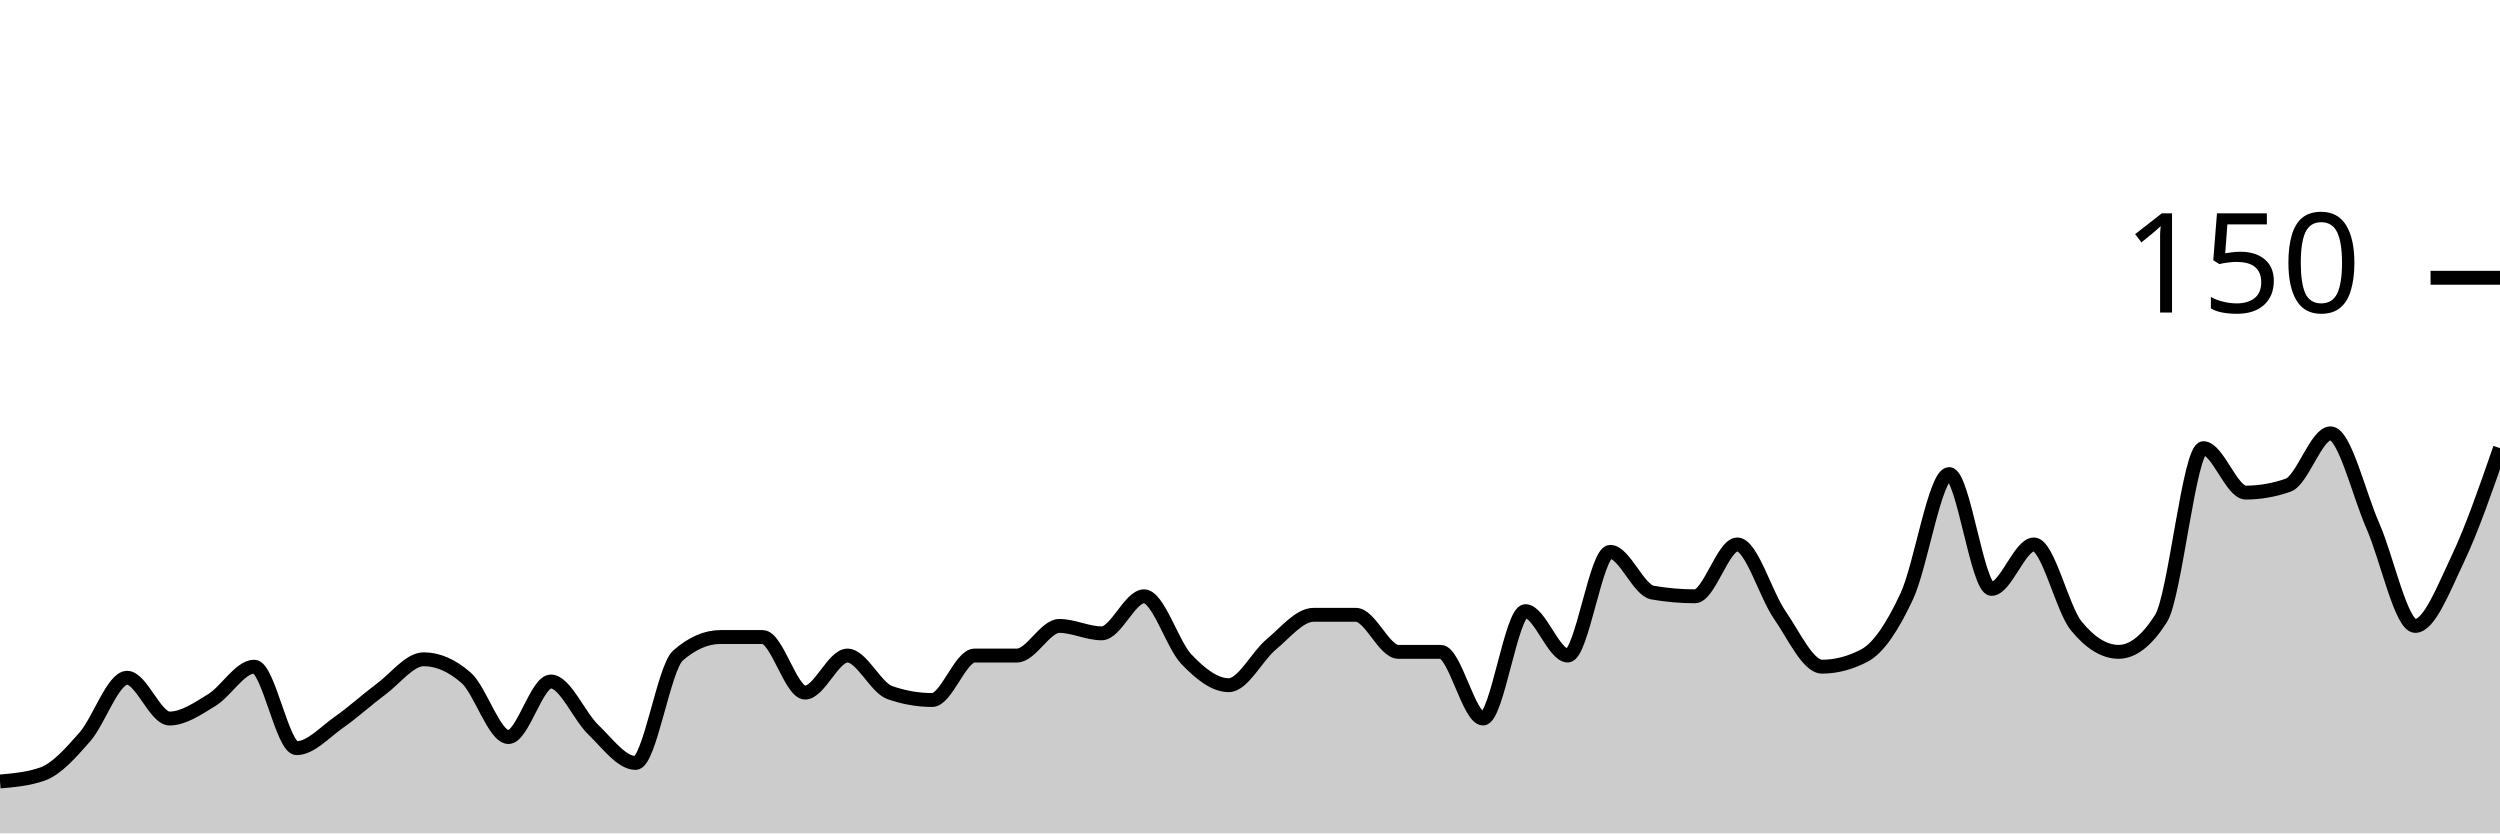
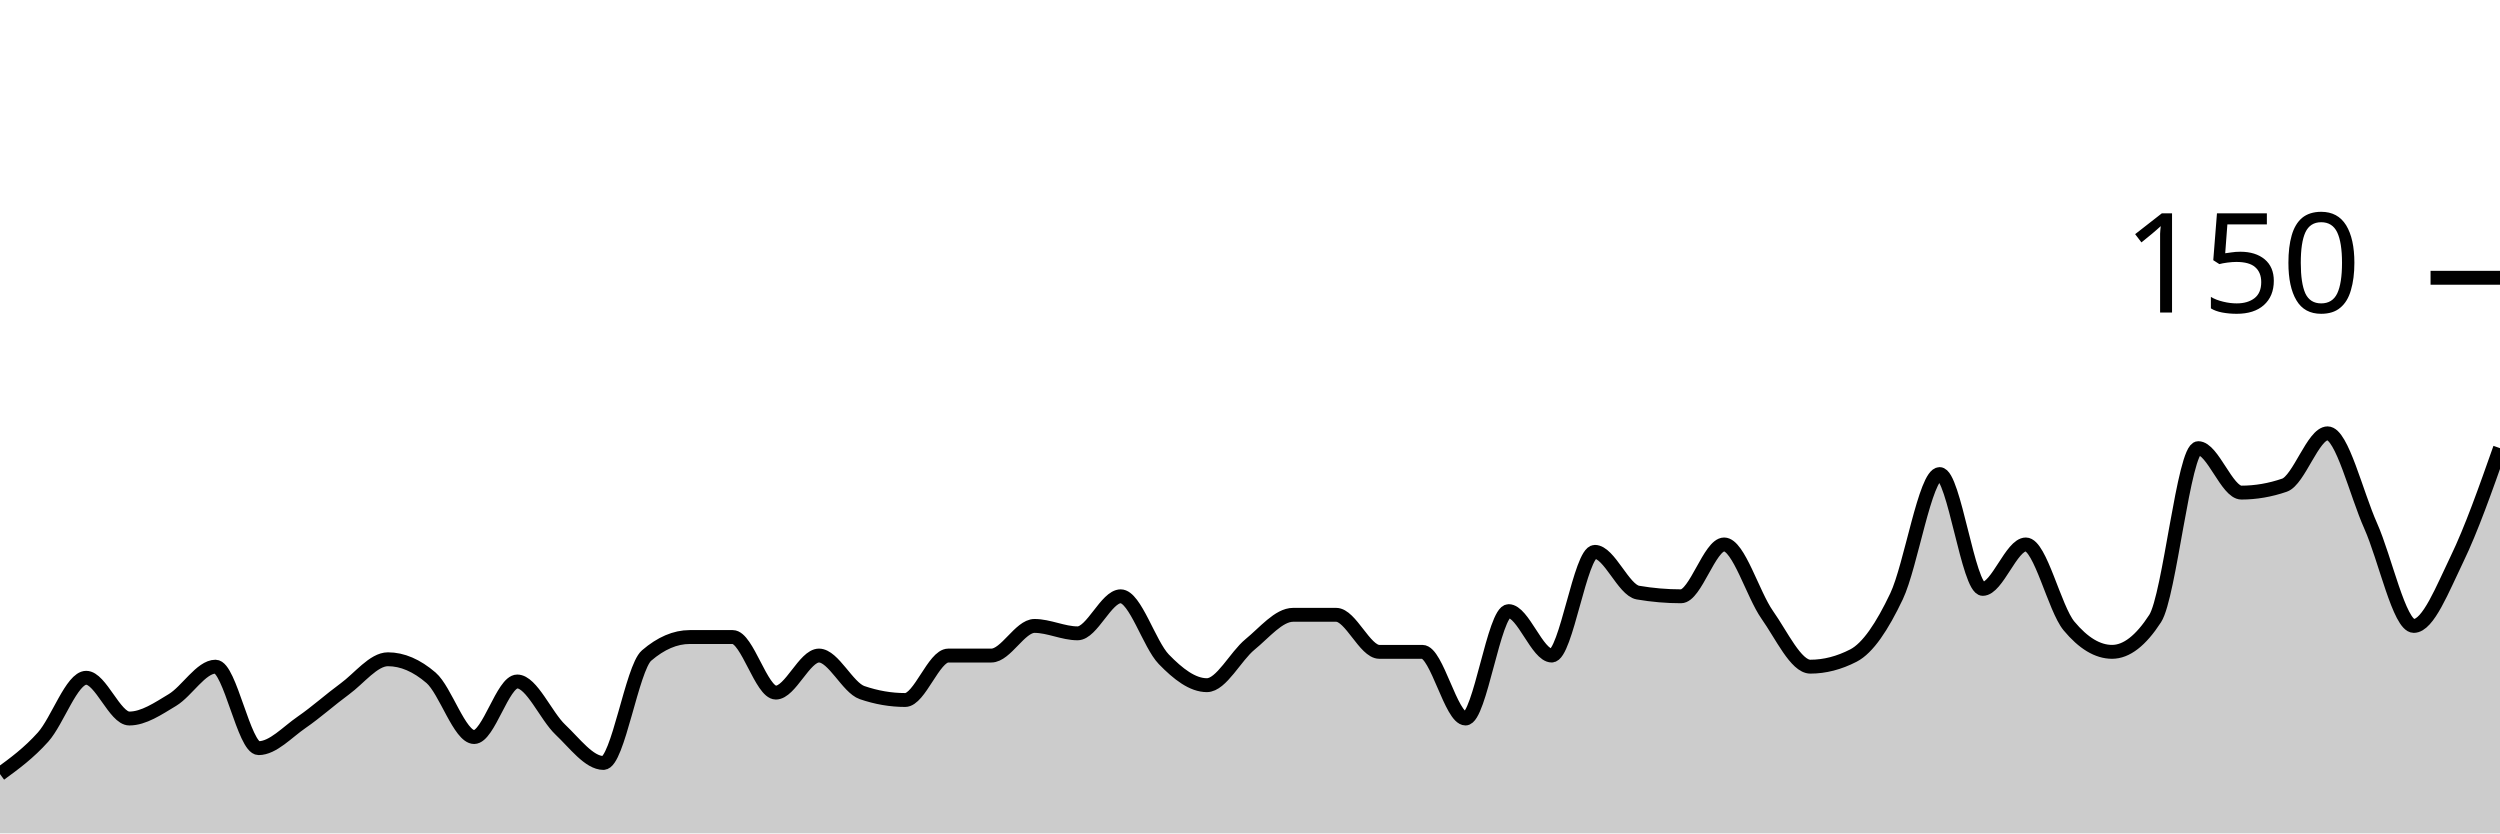
<svg xmlns="http://www.w3.org/2000/svg" viewBox="0 0 180 60">
  <g transform="translate(0,20)">
-     <path class="area" fill="rgba(0, 0, 0, 0.2)" d="M0,36.267C1.017,36.178,2.034,36.089,3.051,35.733C4.068,35.378,5.085,34.222,6.102,33.067C7.119,31.911,8.136,28.8,9.153,28.8C10.169,28.8,11.186,31.733,12.203,31.733C13.22,31.733,14.237,31.022,15.254,30.4C16.271,29.778,17.288,28,18.305,28C19.322,28,20.339,33.867,21.356,33.867C22.373,33.867,23.39,32.711,24.407,32C25.424,31.289,26.441,30.356,27.458,29.6C28.475,28.844,29.492,27.467,30.508,27.467C31.525,27.467,32.542,27.911,33.559,28.8C34.576,29.689,35.593,33.067,36.61,33.067C37.627,33.067,38.644,29.067,39.661,29.067C40.678,29.067,41.695,31.556,42.712,32.533C43.729,33.511,44.746,34.933,45.763,34.933C46.78,34.933,47.797,28.089,48.814,27.2C49.831,26.311,50.847,25.867,51.864,25.867C52.881,25.867,53.898,25.867,54.915,25.867C55.932,25.867,56.949,29.867,57.966,29.867C58.983,29.867,60,27.2,61.017,27.2C62.034,27.2,63.051,29.511,64.068,29.867C65.085,30.222,66.102,30.4,67.119,30.4C68.136,30.4,69.153,27.2,70.169,27.2C71.186,27.2,72.203,27.2,73.22,27.2C74.237,27.2,75.254,25.067,76.271,25.067C77.288,25.067,78.305,25.6,79.322,25.6C80.339,25.6,81.356,22.933,82.373,22.933C83.39,22.933,84.407,26.4,85.424,27.467C86.441,28.533,87.458,29.333,88.475,29.333C89.492,29.333,90.508,27.244,91.525,26.4C92.542,25.556,93.559,24.267,94.576,24.267C95.593,24.267,96.61,24.267,97.627,24.267C98.644,24.267,99.661,26.933,100.678,26.933C101.695,26.933,102.712,26.933,103.729,26.933C104.746,26.933,105.763,31.733,106.78,31.733C107.797,31.733,108.814,24,109.831,24C110.847,24,111.864,27.2,112.881,27.2C113.898,27.2,114.915,19.733,115.932,19.733C116.949,19.733,117.966,22.489,118.983,22.667C120,22.844,121.017,22.933,122.034,22.933C123.051,22.933,124.068,19.2,125.085,19.2C126.102,19.2,127.119,22.8,128.136,24.267C129.153,25.733,130.169,28,131.186,28C132.203,28,133.22,27.733,134.237,27.2C135.254,26.667,136.271,25.111,137.288,22.933C138.305,20.756,139.322,14.133,140.339,14.133C141.356,14.133,142.373,22.4,143.39,22.4C144.407,22.4,145.424,19.2,146.441,19.2C147.458,19.2,148.475,23.822,149.492,25.067C150.508,26.311,151.525,26.933,152.542,26.933C153.559,26.933,154.576,26.133,155.593,24.533C156.61,22.933,157.627,12.267,158.644,12.267C159.661,12.267,160.678,15.467,161.695,15.467C162.712,15.467,163.729,15.289,164.746,14.933C165.763,14.578,166.78,11.2,167.797,11.2C168.814,11.2,169.831,15.556,170.847,17.867C171.864,20.178,172.881,25.067,173.898,25.067C174.915,25.067,175.932,22.4,176.949,20.267C177.966,18.133,178.983,15.2,180,12.267L180,40C178.983,40,177.966,40,176.949,40C175.932,40,174.915,40,173.898,40C172.881,40,171.864,40,170.847,40C169.831,40,168.814,40,167.797,40C166.78,40,165.763,40,164.746,40C163.729,40,162.712,40,161.695,40C160.678,40,159.661,40,158.644,40C157.627,40,156.61,40,155.593,40C154.576,40,153.559,40,152.542,40C151.525,40,150.508,40,149.492,40C148.475,40,147.458,40,146.441,40C145.424,40,144.407,40,143.39,40C142.373,40,141.356,40,140.339,40C139.322,40,138.305,40,137.288,40C136.271,40,135.254,40,134.237,40C133.22,40,132.203,40,131.186,40C130.169,40,129.153,40,128.136,40C127.119,40,126.102,40,125.085,40C124.068,40,123.051,40,122.034,40C121.017,40,120,40,118.983,40C117.966,40,116.949,40,115.932,40C114.915,40,113.898,40,112.881,40C111.864,40,110.847,40,109.831,40C108.814,40,107.797,40,106.78,40C105.763,40,104.746,40,103.729,40C102.712,40,101.695,40,100.678,40C99.661,40,98.644,40,97.627,40C96.61,40,95.593,40,94.576,40C93.559,40,92.542,40,91.525,40C90.508,40,89.492,40,88.475,40C87.458,40,86.441,40,85.424,40C84.407,40,83.39,40,82.373,40C81.356,40,80.339,40,79.322,40C78.305,40,77.288,40,76.271,40C75.254,40,74.237,40,73.22,40C72.203,40,71.186,40,70.169,40C69.153,40,68.136,40,67.119,40C66.102,40,65.085,40,64.068,40C63.051,40,62.034,40,61.017,40C60,40,58.983,40,57.966,40C56.949,40,55.932,40,54.915,40C53.898,40,52.881,40,51.864,40C50.847,40,49.831,40,48.814,40C47.797,40,46.78,40,45.763,40C44.746,40,43.729,40,42.712,40C41.695,40,40.678,40,39.661,40C38.644,40,37.627,40,36.61,40C35.593,40,34.576,40,33.559,40C32.542,40,31.525,40,30.508,40C29.492,40,28.475,40,27.458,40C26.441,40,25.424,40,24.407,40C23.39,40,22.373,40,21.356,40C20.339,40,19.322,40,18.305,40C17.288,40,16.271,40,15.254,40C14.237,40,13.22,40,12.203,40C11.186,40,10.169,40,9.153,40C8.136,40,7.119,40,6.102,40C5.085,40,4.068,40,3.051,40C2.034,40,1.017,40,0,40Z" />
-     <path class="line" stroke="black" fill="none" d="M0,36.267C1.017,36.178,2.034,36.089,3.051,35.733C4.068,35.378,5.085,34.222,6.102,33.067C7.119,31.911,8.136,28.8,9.153,28.8C10.169,28.8,11.186,31.733,12.203,31.733C13.22,31.733,14.237,31.022,15.254,30.4C16.271,29.778,17.288,28,18.305,28C19.322,28,20.339,33.867,21.356,33.867C22.373,33.867,23.39,32.711,24.407,32C25.424,31.289,26.441,30.356,27.458,29.6C28.475,28.844,29.492,27.467,30.508,27.467C31.525,27.467,32.542,27.911,33.559,28.8C34.576,29.689,35.593,33.067,36.61,33.067C37.627,33.067,38.644,29.067,39.661,29.067C40.678,29.067,41.695,31.556,42.712,32.533C43.729,33.511,44.746,34.933,45.763,34.933C46.78,34.933,47.797,28.089,48.814,27.2C49.831,26.311,50.847,25.867,51.864,25.867C52.881,25.867,53.898,25.867,54.915,25.867C55.932,25.867,56.949,29.867,57.966,29.867C58.983,29.867,60,27.2,61.017,27.2C62.034,27.2,63.051,29.511,64.068,29.867C65.085,30.222,66.102,30.4,67.119,30.4C68.136,30.4,69.153,27.2,70.169,27.2C71.186,27.2,72.203,27.2,73.22,27.2C74.237,27.2,75.254,25.067,76.271,25.067C77.288,25.067,78.305,25.6,79.322,25.6C80.339,25.6,81.356,22.933,82.373,22.933C83.39,22.933,84.407,26.4,85.424,27.467C86.441,28.533,87.458,29.333,88.475,29.333C89.492,29.333,90.508,27.244,91.525,26.4C92.542,25.556,93.559,24.267,94.576,24.267C95.593,24.267,96.61,24.267,97.627,24.267C98.644,24.267,99.661,26.933,100.678,26.933C101.695,26.933,102.712,26.933,103.729,26.933C104.746,26.933,105.763,31.733,106.78,31.733C107.797,31.733,108.814,24,109.831,24C110.847,24,111.864,27.2,112.881,27.2C113.898,27.2,114.915,19.733,115.932,19.733C116.949,19.733,117.966,22.489,118.983,22.667C120,22.844,121.017,22.933,122.034,22.933C123.051,22.933,124.068,19.2,125.085,19.2C126.102,19.2,127.119,22.8,128.136,24.267C129.153,25.733,130.169,28,131.186,28C132.203,28,133.22,27.733,134.237,27.2C135.254,26.667,136.271,25.111,137.288,22.933C138.305,20.756,139.322,14.133,140.339,14.133C141.356,14.133,142.373,22.4,143.39,22.4C144.407,22.4,145.424,19.2,146.441,19.2C147.458,19.2,148.475,23.822,149.492,25.067C150.508,26.311,151.525,26.933,152.542,26.933C153.559,26.933,154.576,26.133,155.593,24.533C156.61,22.933,157.627,12.267,158.644,12.267C159.661,12.267,160.678,15.467,161.695,15.467C162.712,15.467,163.729,15.289,164.746,14.933C165.763,14.578,166.78,11.2,167.797,11.2C168.814,11.2,169.831,15.556,170.847,17.867C171.864,20.178,172.881,25.067,173.898,25.067C174.915,25.067,175.932,22.4,176.949,20.267C177.966,18.133,178.983,15.2,180,12.267" />
+     <path class="area" fill="rgba(0, 0, 0, 0.2)" d="M0,35.733C1.034,34.978,2.069,34.222,3.103,33.067C4.138,31.911,5.172,28.8,6.207,28.8C7.241,28.8,8.276,31.733,9.31,31.733C10.345,31.733,11.379,31.022,12.414,30.4C13.448,29.778,14.483,28,15.517,28C16.552,28,17.586,33.867,18.621,33.867C19.655,33.867,20.69,32.711,21.724,32C22.759,31.289,23.793,30.356,24.828,29.6C25.862,28.844,26.897,27.467,27.931,27.467C28.966,27.467,30,27.911,31.034,28.8C32.069,29.689,33.103,33.067,34.138,33.067C35.172,33.067,36.207,29.067,37.241,29.067C38.276,29.067,39.31,31.556,40.345,32.533C41.379,33.511,42.414,34.933,43.448,34.933C44.483,34.933,45.517,28.089,46.552,27.2C47.586,26.311,48.621,25.867,49.655,25.867C50.69,25.867,51.724,25.867,52.759,25.867C53.793,25.867,54.828,29.867,55.862,29.867C56.897,29.867,57.931,27.2,58.966,27.2C60,27.2,61.034,29.511,62.069,29.867C63.103,30.222,64.138,30.4,65.172,30.4C66.207,30.4,67.241,27.2,68.276,27.2C69.31,27.2,70.345,27.2,71.379,27.2C72.414,27.2,73.448,25.067,74.483,25.067C75.517,25.067,76.552,25.6,77.586,25.6C78.621,25.6,79.655,22.933,80.69,22.933C81.724,22.933,82.759,26.4,83.793,27.467C84.828,28.533,85.862,29.333,86.897,29.333C87.931,29.333,88.966,27.244,90,26.4C91.034,25.556,92.069,24.267,93.103,24.267C94.138,24.267,95.172,24.267,96.207,24.267C97.241,24.267,98.276,26.933,99.31,26.933C100.345,26.933,101.379,26.933,102.414,26.933C103.448,26.933,104.483,31.733,105.517,31.733C106.552,31.733,107.586,24,108.621,24C109.655,24,110.69,27.2,111.724,27.2C112.759,27.2,113.793,19.733,114.828,19.733C115.862,19.733,116.897,22.489,117.931,22.667C118.966,22.844,120,22.933,121.034,22.933C122.069,22.933,123.103,19.2,124.138,19.2C125.172,19.2,126.207,22.8,127.241,24.267C128.276,25.733,129.31,28,130.345,28C131.379,28,132.414,27.733,133.448,27.2C134.483,26.667,135.517,25.111,136.552,22.933C137.586,20.756,138.621,14.133,139.655,14.133C140.69,14.133,141.724,22.4,142.759,22.4C143.793,22.4,144.828,19.2,145.862,19.2C146.897,19.2,147.931,23.822,148.966,25.067C150,26.311,151.034,26.933,152.069,26.933C153.103,26.933,154.138,26.133,155.172,24.533C156.207,22.933,157.241,12.267,158.276,12.267C159.31,12.267,160.345,15.467,161.379,15.467C162.414,15.467,163.448,15.289,164.483,14.933C165.517,14.578,166.552,11.2,167.586,11.2C168.621,11.2,169.655,15.556,170.69,17.867C171.724,20.178,172.759,25.067,173.793,25.067C174.828,25.067,175.862,22.4,176.897,20.267C177.931,18.133,178.966,15.2,180,12.267L180,40C178.966,40,177.931,40,176.897,40C175.862,40,174.828,40,173.793,40C172.759,40,171.724,40,170.69,40C169.655,40,168.621,40,167.586,40C166.552,40,165.517,40,164.483,40C163.448,40,162.414,40,161.379,40C160.345,40,159.31,40,158.276,40C157.241,40,156.207,40,155.172,40C154.138,40,153.103,40,152.069,40C151.034,40,150,40,148.966,40C147.931,40,146.897,40,145.862,40C144.828,40,143.793,40,142.759,40C141.724,40,140.69,40,139.655,40C138.621,40,137.586,40,136.552,40C135.517,40,134.483,40,133.448,40C132.414,40,131.379,40,130.345,40C129.31,40,128.276,40,127.241,40C126.207,40,125.172,40,124.138,40C123.103,40,122.069,40,121.034,40C120,40,118.966,40,117.931,40C116.897,40,115.862,40,114.828,40C113.793,40,112.759,40,111.724,40C110.69,40,109.655,40,108.621,40C107.586,40,106.552,40,105.517,40C104.483,40,103.448,40,102.414,40C101.379,40,100.345,40,99.31,40C98.276,40,97.241,40,96.207,40C95.172,40,94.138,40,93.103,40C92.069,40,91.034,40,90,40C88.966,40,87.931,40,86.897,40C85.862,40,84.828,40,83.793,40C82.759,40,81.724,40,80.69,40C79.655,40,78.621,40,77.586,40C76.552,40,75.517,40,74.483,40C73.448,40,72.414,40,71.379,40C70.345,40,69.31,40,68.276,40C67.241,40,66.207,40,65.172,40C64.138,40,63.103,40,62.069,40C61.034,40,60,40,58.966,40C57.931,40,56.897,40,55.862,40C54.828,40,53.793,40,52.759,40C51.724,40,50.69,40,49.655,40C48.621,40,47.586,40,46.552,40C45.517,40,44.483,40,43.448,40C42.414,40,41.379,40,40.345,40C39.31,40,38.276,40,37.241,40C36.207,40,35.172,40,34.138,40C33.103,40,32.069,40,31.034,40C30,40,28.966,40,27.931,40C26.897,40,25.862,40,24.828,40C23.793,40,22.759,40,21.724,40C20.69,40,19.655,40,18.621,40C17.586,40,16.552,40,15.517,40C14.483,40,13.448,40,12.414,40C11.379,40,10.345,40,9.31,40C8.276,40,7.241,40,6.207,40C5.172,40,4.138,40,3.103,40C2.069,40,1.034,40,0,40Z" />
+     <path class="line" stroke="black" fill="none" d="M0,35.733C1.034,34.978,2.069,34.222,3.103,33.067C4.138,31.911,5.172,28.8,6.207,28.8C7.241,28.8,8.276,31.733,9.31,31.733C10.345,31.733,11.379,31.022,12.414,30.4C13.448,29.778,14.483,28,15.517,28C16.552,28,17.586,33.867,18.621,33.867C19.655,33.867,20.69,32.711,21.724,32C22.759,31.289,23.793,30.356,24.828,29.6C25.862,28.844,26.897,27.467,27.931,27.467C28.966,27.467,30,27.911,31.034,28.8C32.069,29.689,33.103,33.067,34.138,33.067C35.172,33.067,36.207,29.067,37.241,29.067C38.276,29.067,39.31,31.556,40.345,32.533C41.379,33.511,42.414,34.933,43.448,34.933C44.483,34.933,45.517,28.089,46.552,27.2C47.586,26.311,48.621,25.867,49.655,25.867C50.69,25.867,51.724,25.867,52.759,25.867C53.793,25.867,54.828,29.867,55.862,29.867C56.897,29.867,57.931,27.2,58.966,27.2C60,27.2,61.034,29.511,62.069,29.867C63.103,30.222,64.138,30.4,65.172,30.4C66.207,30.4,67.241,27.2,68.276,27.2C69.31,27.2,70.345,27.2,71.379,27.2C72.414,27.2,73.448,25.067,74.483,25.067C75.517,25.067,76.552,25.6,77.586,25.6C78.621,25.6,79.655,22.933,80.69,22.933C81.724,22.933,82.759,26.4,83.793,27.467C84.828,28.533,85.862,29.333,86.897,29.333C87.931,29.333,88.966,27.244,90,26.4C91.034,25.556,92.069,24.267,93.103,24.267C94.138,24.267,95.172,24.267,96.207,24.267C97.241,24.267,98.276,26.933,99.31,26.933C100.345,26.933,101.379,26.933,102.414,26.933C103.448,26.933,104.483,31.733,105.517,31.733C106.552,31.733,107.586,24,108.621,24C109.655,24,110.69,27.2,111.724,27.2C112.759,27.2,113.793,19.733,114.828,19.733C115.862,19.733,116.897,22.489,117.931,22.667C118.966,22.844,120,22.933,121.034,22.933C122.069,22.933,123.103,19.2,124.138,19.2C125.172,19.2,126.207,22.8,127.241,24.267C128.276,25.733,129.31,28,130.345,28C131.379,28,132.414,27.733,133.448,27.2C134.483,26.667,135.517,25.111,136.552,22.933C137.586,20.756,138.621,14.133,139.655,14.133C140.69,14.133,141.724,22.4,142.759,22.4C143.793,22.4,144.828,19.2,145.862,19.2C146.897,19.2,147.931,23.822,148.966,25.067C150,26.311,151.034,26.933,152.069,26.933C153.103,26.933,154.138,26.133,155.172,24.533C156.207,22.933,157.241,12.267,158.276,12.267C159.31,12.267,160.345,15.467,161.379,15.467C162.414,15.467,163.448,15.289,164.483,14.933C165.517,14.578,166.552,11.2,167.586,11.2C168.621,11.2,169.655,15.556,170.69,17.867C171.724,20.178,172.759,25.067,173.793,25.067C174.828,25.067,175.862,22.4,176.897,20.267C177.931,18.133,178.966,15.2,180,12.267" />
    <path class="axis-ceiling" stroke-width="1" stroke="black" fill="none" d="M175,0L180,0" />
    <text class="axis-ceiling-label" font-family="sans-serif" text-anchor="end" font-size="10px" x="170" y="2.5">150</text>
  </g>
</svg>
